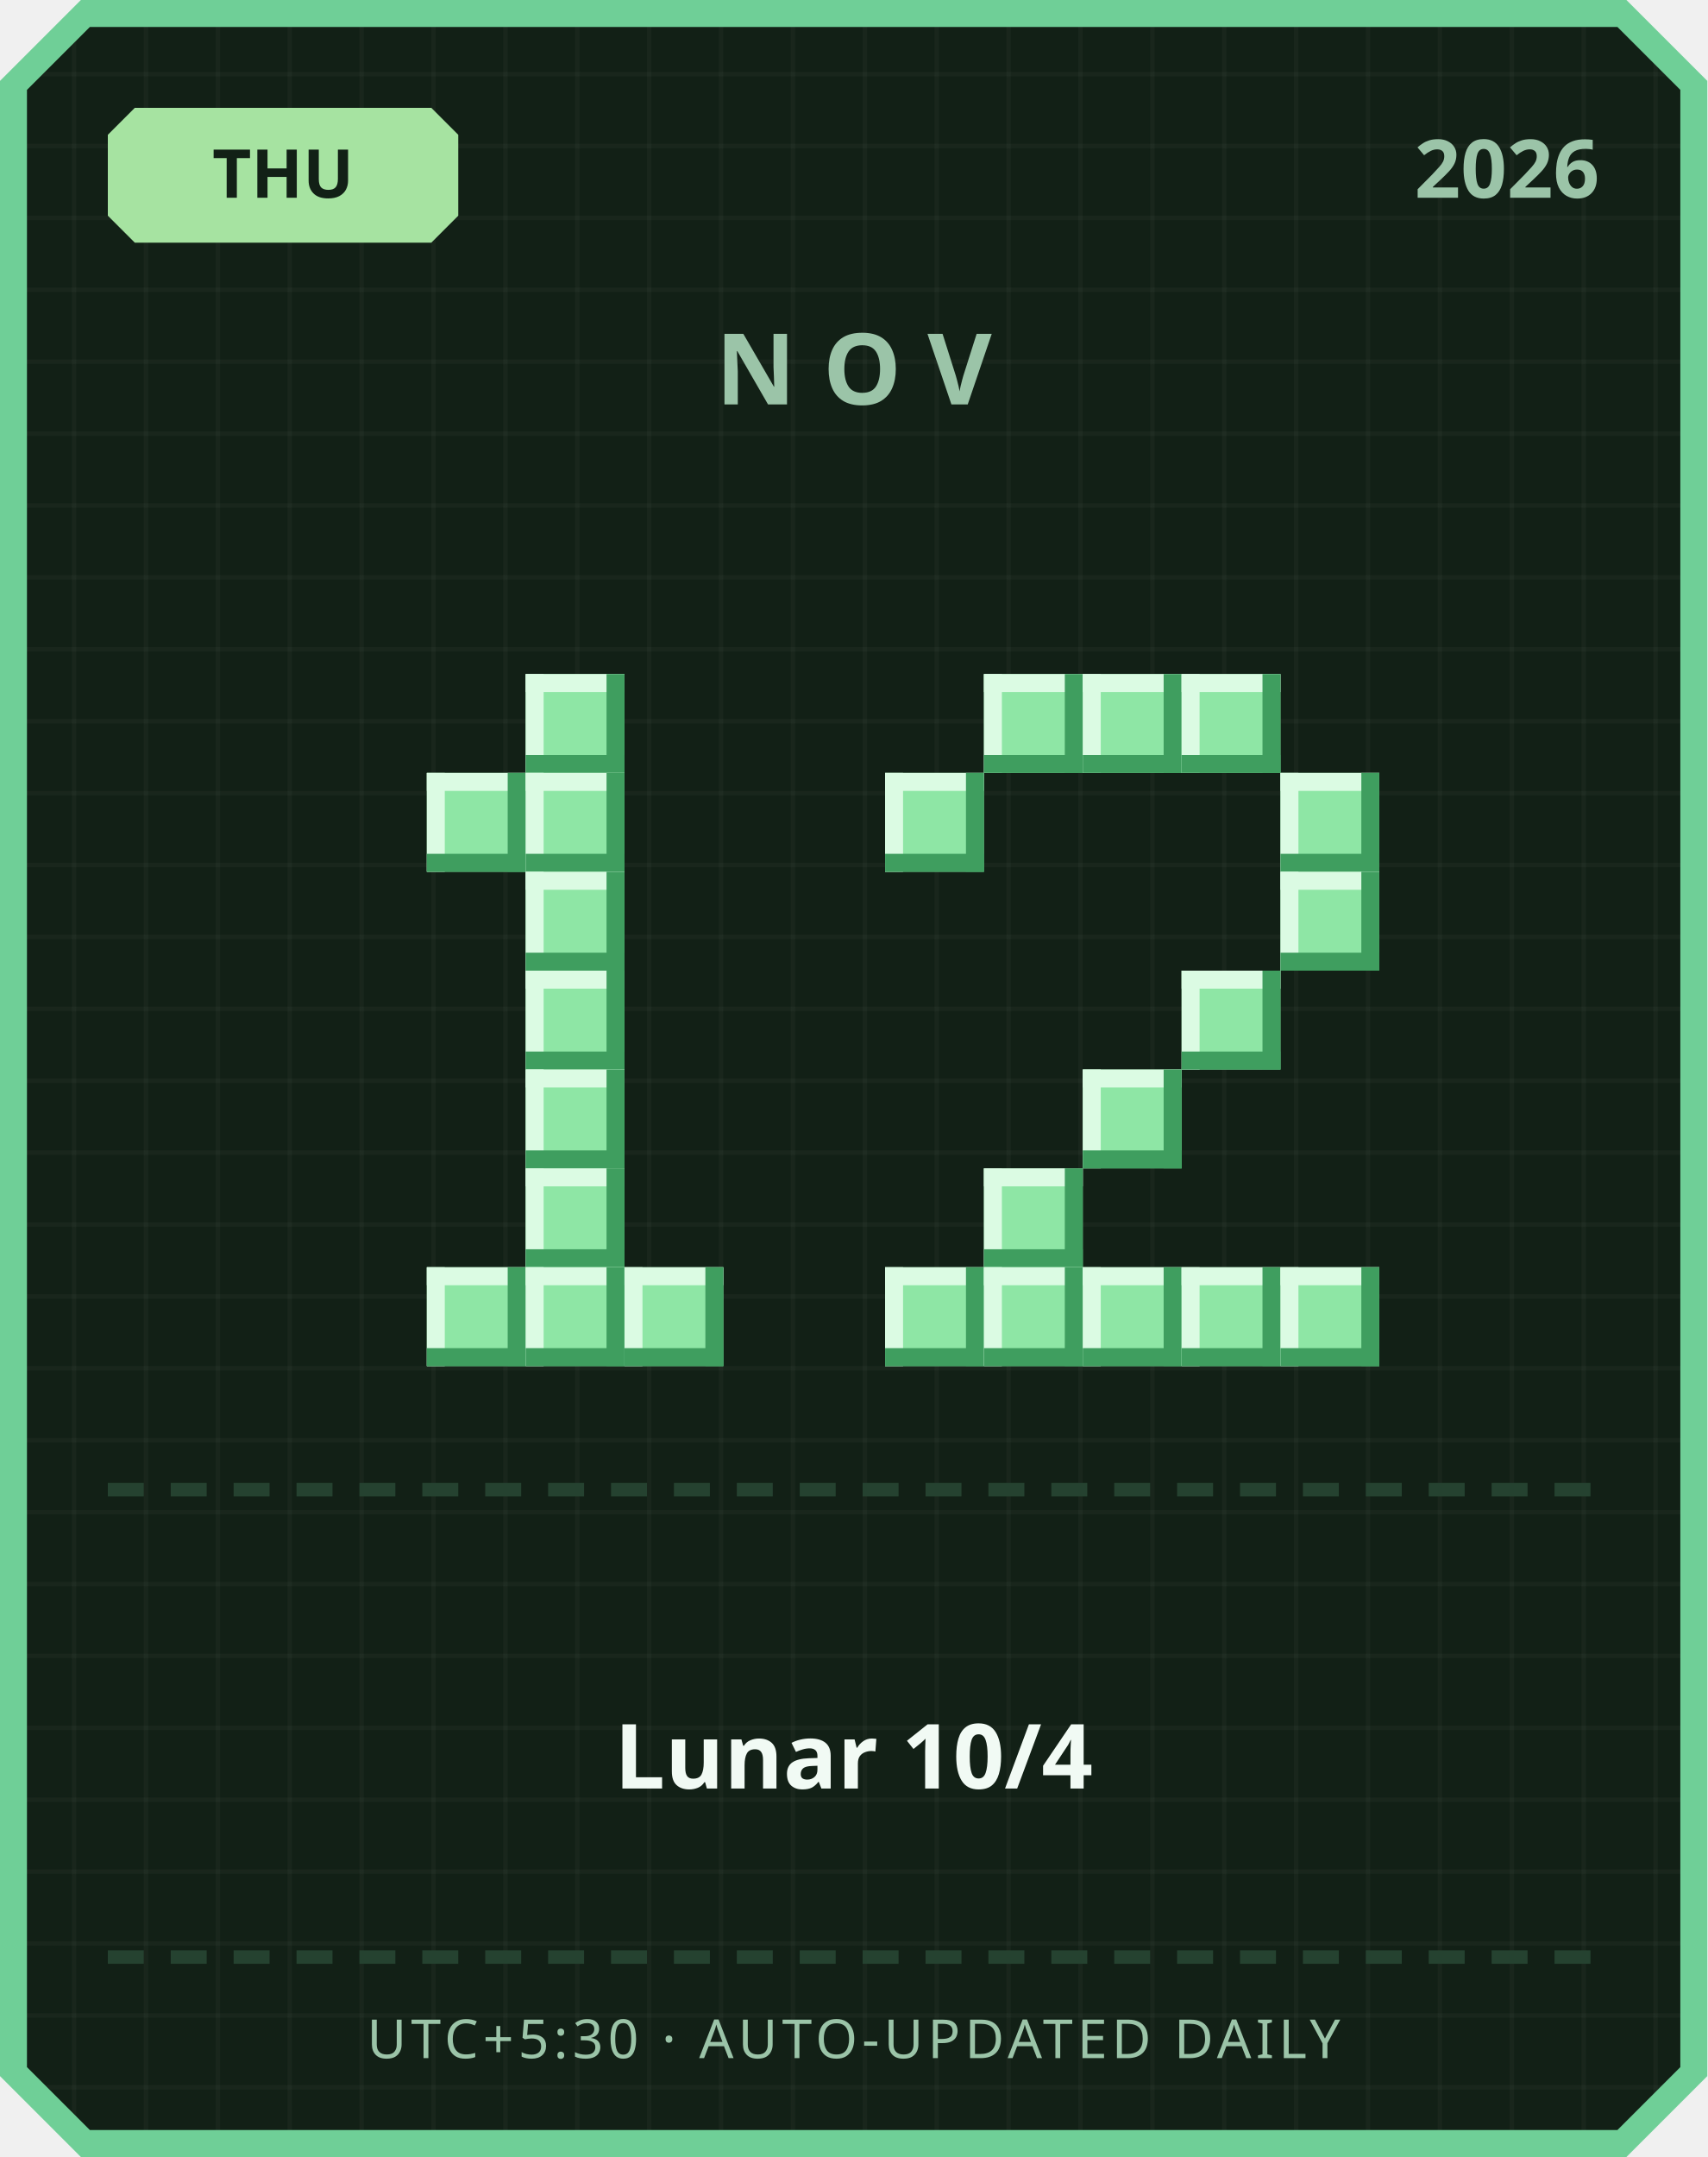
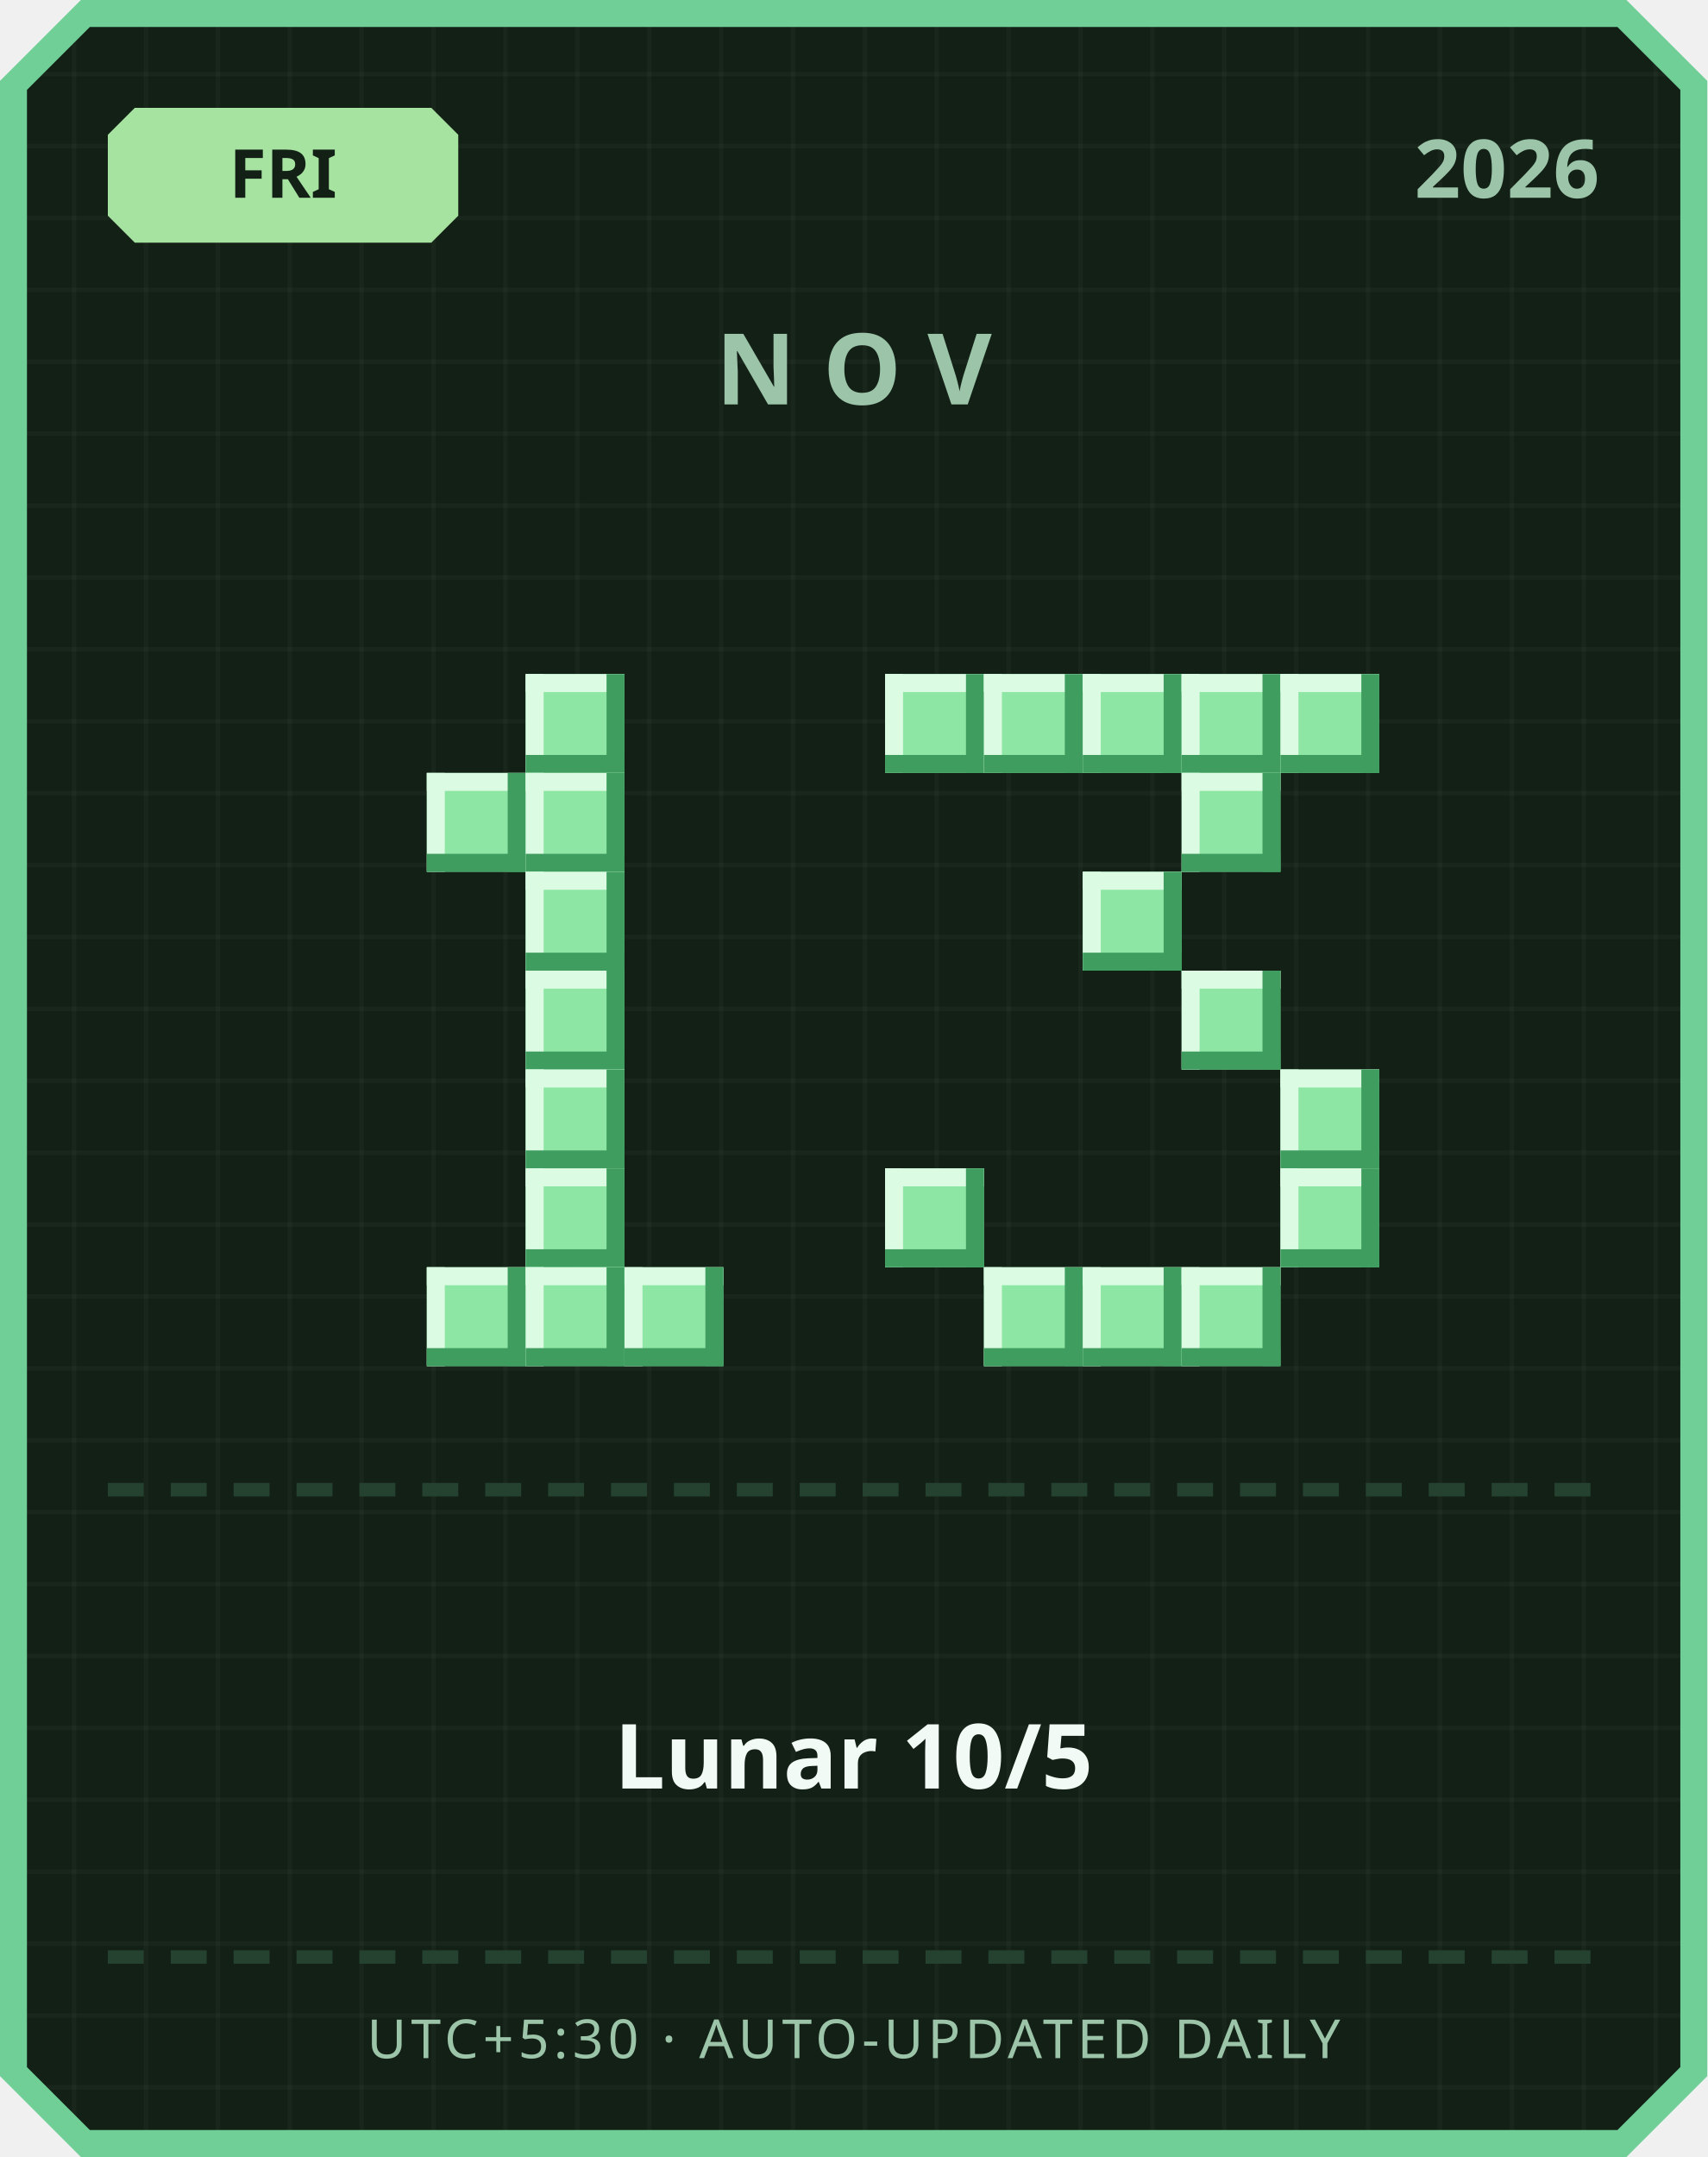
<svg xmlns="http://www.w3.org/2000/svg" width="380" height="480" viewBox="0 0 380 480">
  <defs>
    <pattern id="grid" width="16" height="16" patternUnits="userSpaceOnUse">
      <rect width="16" height="16" fill="#122016" />
      <rect width="1" height="16" fill="#ffffff" opacity="0.03" />
      <rect width="16" height="1" fill="#ffffff" opacity="0.03" />
    </pattern>
  </defs>
  <path d="M 18,0 L 362,0 L 380,18 L 380,462 L 362,480 L 18,480 L 0,462 L 0,18 Z" fill="#6fcf97" />
  <path d="M 20,6 L 360,6 L 374,20 L 374,460 L 360,474 L 20,474 L 6,460 L 6,20 Z" fill="url(#grid)" />
  <path d="M 30,24 L 96,24 L 102,30 L 102,48 L 96,54 L 30,54 L 24,48 L 24,30 Z" fill="#a6e3a1" />
-   <text x="63" y="44" text-anchor="middle" font-family="'Segoe UI', sans-serif" font-size="15" font-weight="700" fill="#122016">THU</text>
+   <text x="63" y="44" text-anchor="middle" font-family="'Segoe UI', sans-serif" font-size="15" font-weight="700" fill="#122016">FRI</text>
  <text x="356" y="44" text-anchor="end" font-family="'Segoe UI', sans-serif" font-size="18" font-weight="700" fill="#9bc4a8">2026</text>
  <text x="190" y="90" text-anchor="middle" font-family="'Segoe UI', sans-serif" font-size="22" font-weight="700" letter-spacing="6" fill="#9bc4a8">NOV</text>
  <rect x="117" y="150" width="22" height="22" fill="#8ee6a5" />
  <rect x="117" y="150" width="22" height="4" fill="#dbfbe3" />
  <rect x="117" y="150" width="4" height="22" fill="#dbfbe3" />
  <rect x="117" y="168" width="22" height="4" fill="#3f9e5f" />
  <rect x="135" y="150" width="4" height="22" fill="#3f9e5f" />
  <rect x="95" y="172" width="22" height="22" fill="#8ee6a5" />
  <rect x="95" y="172" width="22" height="4" fill="#dbfbe3" />
  <rect x="95" y="172" width="4" height="22" fill="#dbfbe3" />
  <rect x="95" y="190" width="22" height="4" fill="#3f9e5f" />
  <rect x="113" y="172" width="4" height="22" fill="#3f9e5f" />
  <rect x="117" y="172" width="22" height="22" fill="#8ee6a5" />
  <rect x="117" y="172" width="22" height="4" fill="#dbfbe3" />
  <rect x="117" y="172" width="4" height="22" fill="#dbfbe3" />
  <rect x="117" y="190" width="22" height="4" fill="#3f9e5f" />
  <rect x="135" y="172" width="4" height="22" fill="#3f9e5f" />
  <rect x="117" y="194" width="22" height="22" fill="#8ee6a5" />
  <rect x="117" y="194" width="22" height="4" fill="#dbfbe3" />
  <rect x="117" y="194" width="4" height="22" fill="#dbfbe3" />
  <rect x="117" y="212" width="22" height="4" fill="#3f9e5f" />
  <rect x="135" y="194" width="4" height="22" fill="#3f9e5f" />
  <rect x="117" y="216" width="22" height="22" fill="#8ee6a5" />
  <rect x="117" y="216" width="22" height="4" fill="#dbfbe3" />
  <rect x="117" y="216" width="4" height="22" fill="#dbfbe3" />
  <rect x="117" y="234" width="22" height="4" fill="#3f9e5f" />
  <rect x="135" y="216" width="4" height="22" fill="#3f9e5f" />
  <rect x="117" y="238" width="22" height="22" fill="#8ee6a5" />
  <rect x="117" y="238" width="22" height="4" fill="#dbfbe3" />
  <rect x="117" y="238" width="4" height="22" fill="#dbfbe3" />
  <rect x="117" y="256" width="22" height="4" fill="#3f9e5f" />
  <rect x="135" y="238" width="4" height="22" fill="#3f9e5f" />
  <rect x="117" y="260" width="22" height="22" fill="#8ee6a5" />
  <rect x="117" y="260" width="22" height="4" fill="#dbfbe3" />
  <rect x="117" y="260" width="4" height="22" fill="#dbfbe3" />
  <rect x="117" y="278" width="22" height="4" fill="#3f9e5f" />
  <rect x="135" y="260" width="4" height="22" fill="#3f9e5f" />
  <rect x="95" y="282" width="22" height="22" fill="#8ee6a5" />
  <rect x="95" y="282" width="22" height="4" fill="#dbfbe3" />
  <rect x="95" y="282" width="4" height="22" fill="#dbfbe3" />
  <rect x="95" y="300" width="22" height="4" fill="#3f9e5f" />
  <rect x="113" y="282" width="4" height="22" fill="#3f9e5f" />
  <rect x="117" y="282" width="22" height="22" fill="#8ee6a5" />
  <rect x="117" y="282" width="22" height="4" fill="#dbfbe3" />
  <rect x="117" y="282" width="4" height="22" fill="#dbfbe3" />
  <rect x="117" y="300" width="22" height="4" fill="#3f9e5f" />
  <rect x="135" y="282" width="4" height="22" fill="#3f9e5f" />
  <rect x="139" y="282" width="22" height="22" fill="#8ee6a5" />
  <rect x="139" y="282" width="22" height="4" fill="#dbfbe3" />
  <rect x="139" y="282" width="4" height="22" fill="#dbfbe3" />
  <rect x="139" y="300" width="22" height="4" fill="#3f9e5f" />
  <rect x="157" y="282" width="4" height="22" fill="#3f9e5f" />
+   <rect x="197" y="150" width="22" height="22" fill="#8ee6a5" />
+   <rect x="197" y="150" width="22" height="4" fill="#dbfbe3" />
+   <rect x="197" y="150" width="4" height="22" fill="#dbfbe3" />
+   <rect x="197" y="168" width="22" height="4" fill="#3f9e5f" />
+   <rect x="215" y="150" width="4" height="22" fill="#3f9e5f" />
  <rect x="219" y="150" width="22" height="22" fill="#8ee6a5" />
  <rect x="219" y="150" width="22" height="4" fill="#dbfbe3" />
  <rect x="219" y="150" width="4" height="22" fill="#dbfbe3" />
  <rect x="219" y="168" width="22" height="4" fill="#3f9e5f" />
  <rect x="237" y="150" width="4" height="22" fill="#3f9e5f" />
  <rect x="241" y="150" width="22" height="22" fill="#8ee6a5" />
  <rect x="241" y="150" width="22" height="4" fill="#dbfbe3" />
  <rect x="241" y="150" width="4" height="22" fill="#dbfbe3" />
  <rect x="241" y="168" width="22" height="4" fill="#3f9e5f" />
  <rect x="259" y="150" width="4" height="22" fill="#3f9e5f" />
  <rect x="263" y="150" width="22" height="22" fill="#8ee6a5" />
  <rect x="263" y="150" width="22" height="4" fill="#dbfbe3" />
  <rect x="263" y="150" width="4" height="22" fill="#dbfbe3" />
  <rect x="263" y="168" width="22" height="4" fill="#3f9e5f" />
  <rect x="281" y="150" width="4" height="22" fill="#3f9e5f" />
-   <rect x="197" y="172" width="22" height="22" fill="#8ee6a5" />
-   <rect x="197" y="172" width="22" height="4" fill="#dbfbe3" />
-   <rect x="197" y="172" width="4" height="22" fill="#dbfbe3" />
-   <rect x="197" y="190" width="22" height="4" fill="#3f9e5f" />
-   <rect x="215" y="172" width="4" height="22" fill="#3f9e5f" />
-   <rect x="285" y="172" width="22" height="22" fill="#8ee6a5" />
-   <rect x="285" y="172" width="22" height="4" fill="#dbfbe3" />
-   <rect x="285" y="172" width="4" height="22" fill="#dbfbe3" />
-   <rect x="285" y="190" width="22" height="4" fill="#3f9e5f" />
-   <rect x="303" y="172" width="4" height="22" fill="#3f9e5f" />
-   <rect x="285" y="194" width="22" height="22" fill="#8ee6a5" />
-   <rect x="285" y="194" width="22" height="4" fill="#dbfbe3" />
-   <rect x="285" y="194" width="4" height="22" fill="#dbfbe3" />
-   <rect x="285" y="212" width="22" height="4" fill="#3f9e5f" />
-   <rect x="303" y="194" width="4" height="22" fill="#3f9e5f" />
+   <rect x="285" y="150" width="22" height="22" fill="#8ee6a5" />
+   <rect x="285" y="150" width="22" height="4" fill="#dbfbe3" />
+   <rect x="285" y="150" width="4" height="22" fill="#dbfbe3" />
+   <rect x="285" y="168" width="22" height="4" fill="#3f9e5f" />
+   <rect x="303" y="150" width="4" height="22" fill="#3f9e5f" />
+   <rect x="263" y="172" width="22" height="22" fill="#8ee6a5" />
+   <rect x="263" y="172" width="22" height="4" fill="#dbfbe3" />
+   <rect x="263" y="172" width="4" height="22" fill="#dbfbe3" />
+   <rect x="263" y="190" width="22" height="4" fill="#3f9e5f" />
+   <rect x="281" y="172" width="4" height="22" fill="#3f9e5f" />
+   <rect x="241" y="194" width="22" height="22" fill="#8ee6a5" />
+   <rect x="241" y="194" width="22" height="4" fill="#dbfbe3" />
+   <rect x="241" y="194" width="4" height="22" fill="#dbfbe3" />
+   <rect x="241" y="212" width="22" height="4" fill="#3f9e5f" />
+   <rect x="259" y="194" width="4" height="22" fill="#3f9e5f" />
  <rect x="263" y="216" width="22" height="22" fill="#8ee6a5" />
  <rect x="263" y="216" width="22" height="4" fill="#dbfbe3" />
  <rect x="263" y="216" width="4" height="22" fill="#dbfbe3" />
  <rect x="263" y="234" width="22" height="4" fill="#3f9e5f" />
  <rect x="281" y="216" width="4" height="22" fill="#3f9e5f" />
-   <rect x="241" y="238" width="22" height="22" fill="#8ee6a5" />
-   <rect x="241" y="238" width="22" height="4" fill="#dbfbe3" />
-   <rect x="241" y="238" width="4" height="22" fill="#dbfbe3" />
-   <rect x="241" y="256" width="22" height="4" fill="#3f9e5f" />
-   <rect x="259" y="238" width="4" height="22" fill="#3f9e5f" />
-   <rect x="219" y="260" width="22" height="22" fill="#8ee6a5" />
-   <rect x="219" y="260" width="22" height="4" fill="#dbfbe3" />
-   <rect x="219" y="260" width="4" height="22" fill="#dbfbe3" />
-   <rect x="219" y="278" width="22" height="4" fill="#3f9e5f" />
-   <rect x="237" y="260" width="4" height="22" fill="#3f9e5f" />
-   <rect x="197" y="282" width="22" height="22" fill="#8ee6a5" />
-   <rect x="197" y="282" width="22" height="4" fill="#dbfbe3" />
-   <rect x="197" y="282" width="4" height="22" fill="#dbfbe3" />
-   <rect x="197" y="300" width="22" height="4" fill="#3f9e5f" />
-   <rect x="215" y="282" width="4" height="22" fill="#3f9e5f" />
+   <rect x="285" y="238" width="22" height="22" fill="#8ee6a5" />
+   <rect x="285" y="238" width="22" height="4" fill="#dbfbe3" />
+   <rect x="285" y="238" width="4" height="22" fill="#dbfbe3" />
+   <rect x="285" y="256" width="22" height="4" fill="#3f9e5f" />
+   <rect x="303" y="238" width="4" height="22" fill="#3f9e5f" />
+   <rect x="197" y="260" width="22" height="22" fill="#8ee6a5" />
+   <rect x="197" y="260" width="22" height="4" fill="#dbfbe3" />
+   <rect x="197" y="260" width="4" height="22" fill="#dbfbe3" />
+   <rect x="197" y="278" width="22" height="4" fill="#3f9e5f" />
+   <rect x="215" y="260" width="4" height="22" fill="#3f9e5f" />
+   <rect x="285" y="260" width="22" height="22" fill="#8ee6a5" />
+   <rect x="285" y="260" width="22" height="4" fill="#dbfbe3" />
+   <rect x="285" y="260" width="4" height="22" fill="#dbfbe3" />
+   <rect x="285" y="278" width="22" height="4" fill="#3f9e5f" />
+   <rect x="303" y="260" width="4" height="22" fill="#3f9e5f" />
  <rect x="219" y="282" width="22" height="22" fill="#8ee6a5" />
  <rect x="219" y="282" width="22" height="4" fill="#dbfbe3" />
  <rect x="219" y="282" width="4" height="22" fill="#dbfbe3" />
  <rect x="219" y="300" width="22" height="4" fill="#3f9e5f" />
  <rect x="237" y="282" width="4" height="22" fill="#3f9e5f" />
  <rect x="241" y="282" width="22" height="22" fill="#8ee6a5" />
  <rect x="241" y="282" width="22" height="4" fill="#dbfbe3" />
  <rect x="241" y="282" width="4" height="22" fill="#dbfbe3" />
  <rect x="241" y="300" width="22" height="4" fill="#3f9e5f" />
  <rect x="259" y="282" width="4" height="22" fill="#3f9e5f" />
  <rect x="263" y="282" width="22" height="22" fill="#8ee6a5" />
  <rect x="263" y="282" width="22" height="4" fill="#dbfbe3" />
  <rect x="263" y="282" width="4" height="22" fill="#dbfbe3" />
  <rect x="263" y="300" width="22" height="4" fill="#3f9e5f" />
  <rect x="281" y="282" width="4" height="22" fill="#3f9e5f" />
-   <rect x="285" y="282" width="22" height="22" fill="#8ee6a5" />
-   <rect x="285" y="282" width="22" height="4" fill="#dbfbe3" />
-   <rect x="285" y="282" width="4" height="22" fill="#dbfbe3" />
-   <rect x="285" y="300" width="22" height="4" fill="#3f9e5f" />
-   <rect x="303" y="282" width="4" height="22" fill="#3f9e5f" />
  <rect x="24" y="330" width="8" height="3" fill="#254230" />
  <rect x="38" y="330" width="8" height="3" fill="#254230" />
  <rect x="52" y="330" width="8" height="3" fill="#254230" />
  <rect x="66" y="330" width="8" height="3" fill="#254230" />
  <rect x="80" y="330" width="8" height="3" fill="#254230" />
  <rect x="94" y="330" width="8" height="3" fill="#254230" />
  <rect x="108" y="330" width="8" height="3" fill="#254230" />
  <rect x="122" y="330" width="8" height="3" fill="#254230" />
  <rect x="136" y="330" width="8" height="3" fill="#254230" />
  <rect x="150" y="330" width="8" height="3" fill="#254230" />
  <rect x="164" y="330" width="8" height="3" fill="#254230" />
  <rect x="178" y="330" width="8" height="3" fill="#254230" />
  <rect x="192" y="330" width="8" height="3" fill="#254230" />
  <rect x="206" y="330" width="8" height="3" fill="#254230" />
  <rect x="220" y="330" width="8" height="3" fill="#254230" />
  <rect x="234" y="330" width="8" height="3" fill="#254230" />
  <rect x="248" y="330" width="8" height="3" fill="#254230" />
  <rect x="262" y="330" width="8" height="3" fill="#254230" />
  <rect x="276" y="330" width="8" height="3" fill="#254230" />
  <rect x="290" y="330" width="8" height="3" fill="#254230" />
  <rect x="304" y="330" width="8" height="3" fill="#254230" />
  <rect x="318" y="330" width="8" height="3" fill="#254230" />
  <rect x="332" y="330" width="8" height="3" fill="#254230" />
  <rect x="346" y="330" width="8" height="3" fill="#254230" />
-   <text x="190" y="398" text-anchor="middle" font-family="'Segoe UI', 'Microsoft JhengHei', sans-serif" font-size="20" font-weight="700" fill="#f1faf4">Lunar 10/4</text>
+   <text x="190" y="398" text-anchor="middle" font-family="'Segoe UI', 'Microsoft JhengHei', sans-serif" font-size="20" font-weight="700" fill="#f1faf4">Lunar 10/5</text>
  <rect x="24" y="434" width="8" height="3" fill="#254230" />
  <rect x="38" y="434" width="8" height="3" fill="#254230" />
  <rect x="52" y="434" width="8" height="3" fill="#254230" />
  <rect x="66" y="434" width="8" height="3" fill="#254230" />
  <rect x="80" y="434" width="8" height="3" fill="#254230" />
  <rect x="94" y="434" width="8" height="3" fill="#254230" />
  <rect x="108" y="434" width="8" height="3" fill="#254230" />
  <rect x="122" y="434" width="8" height="3" fill="#254230" />
  <rect x="136" y="434" width="8" height="3" fill="#254230" />
  <rect x="150" y="434" width="8" height="3" fill="#254230" />
  <rect x="164" y="434" width="8" height="3" fill="#254230" />
  <rect x="178" y="434" width="8" height="3" fill="#254230" />
  <rect x="192" y="434" width="8" height="3" fill="#254230" />
  <rect x="206" y="434" width="8" height="3" fill="#254230" />
  <rect x="220" y="434" width="8" height="3" fill="#254230" />
  <rect x="234" y="434" width="8" height="3" fill="#254230" />
  <rect x="248" y="434" width="8" height="3" fill="#254230" />
  <rect x="262" y="434" width="8" height="3" fill="#254230" />
  <rect x="276" y="434" width="8" height="3" fill="#254230" />
  <rect x="290" y="434" width="8" height="3" fill="#254230" />
  <rect x="304" y="434" width="8" height="3" fill="#254230" />
  <rect x="318" y="434" width="8" height="3" fill="#254230" />
  <rect x="332" y="434" width="8" height="3" fill="#254230" />
  <rect x="346" y="434" width="8" height="3" fill="#254230" />
  <text x="190" y="458" text-anchor="middle" font-family="'Segoe UI', sans-serif" font-size="12" letter-spacing="1" fill="#9bc4a8">UTC+5:30 · AUTO-UPDATED DAILY</text>
</svg>
